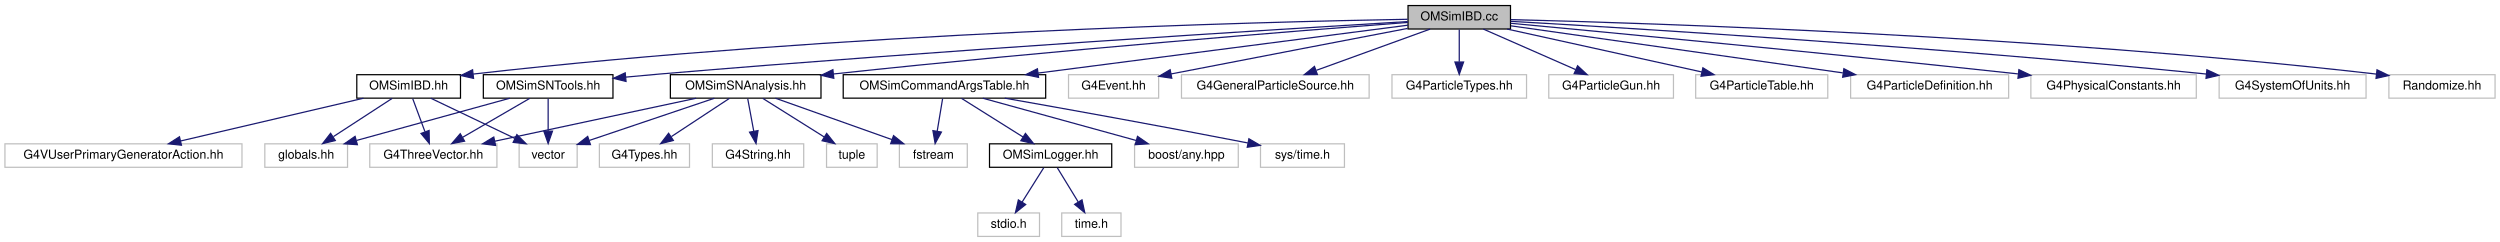
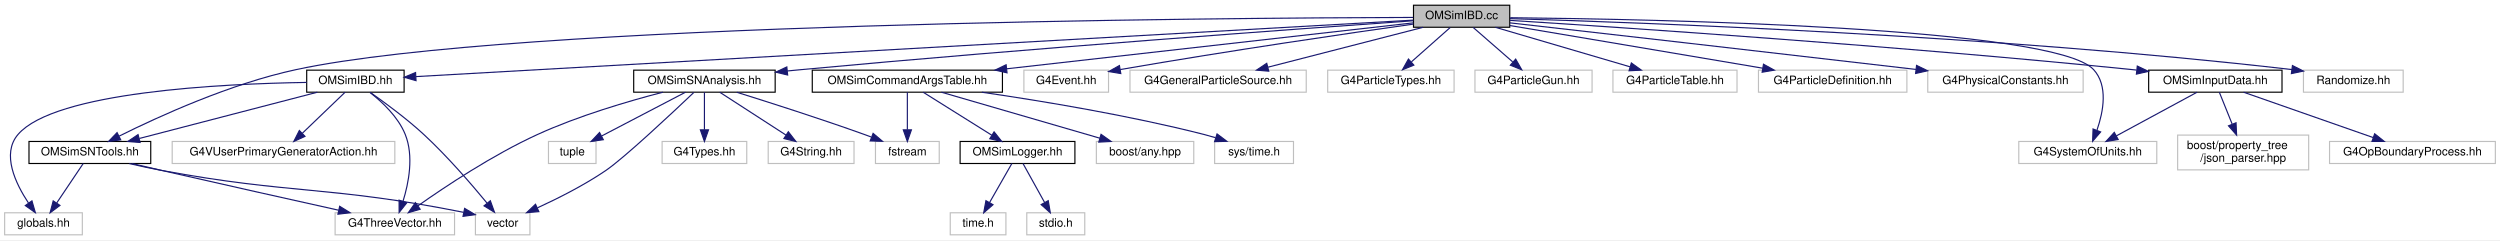
- <svg xmlns="http://www.w3.org/2000/svg" xmlns:xlink="http://www.w3.org/1999/xlink" width="2025pt" height="196pt" viewBox="0.00 0.00 2025.00 196.00">
-   <g id="graph0" class="graph" transform="scale(1 1) rotate(0) translate(4 192)">
-     <polygon fill="white" stroke="transparent" points="-4,4 -4,-192 2021,-192 2021,4 -4,4" />
+ <svg xmlns="http://www.w3.org/2000/svg" xmlns:xlink="http://www.w3.org/1999/xlink" width="2156pt" height="207pt" viewBox="0.00 0.00 2156.00 207.00">
+   <g id="graph0" class="graph" transform="scale(1 1) rotate(0) translate(4 203)">
+     <polygon fill="white" stroke="transparent" points="-4,4 -4,-203 2152,-203 2152,4 -4,4" />
    <g id="node1" class="node">
      <g id="a_node1">
        <a xlink:title=" ">
-           <polygon fill="#bfbfbf" stroke="black" points="1136.5,-168.5 1136.5,-187.5 1219.5,-187.5 1219.5,-168.5 1136.5,-168.5" />
-           <text text-anchor="middle" x="1178" y="-175.5" font-family="Helvetica,sans-Serif" font-size="10.00">OMSimIBD.cc</text>
+           <polygon fill="#bfbfbf" stroke="black" points="1215,-179.5 1215,-198.5 1298,-198.5 1298,-179.5 1215,-179.5" />
+           <text text-anchor="middle" x="1256.5" y="-186.5" font-family="Helvetica,sans-Serif" font-size="10.00">OMSimIBD.cc</text>
        </a>
      </g>
    </g>
    <g id="node2" class="node">
      <g id="a_node2">
        <a xlink:href="_o_m_sim_i_b_d_8hh.html" target="_top" xlink:title="This file contains the class in charge of generating positrons from IBD of supernova antineutrino int...">
-           <polygon fill="white" stroke="black" points="285,-112.5 285,-131.5 369,-131.5 369,-112.5 285,-112.5" />
-           <text text-anchor="middle" x="327" y="-119.5" font-family="Helvetica,sans-Serif" font-size="10.00">OMSimIBD.hh</text>
+           <polygon fill="white" stroke="black" points="260.5,-123.5 260.5,-142.5 344.5,-142.5 344.5,-123.5 260.5,-123.5" />
+           <text text-anchor="middle" x="302.5" y="-130.5" font-family="Helvetica,sans-Serif" font-size="10.00">OMSimIBD.hh</text>
        </a>
      </g>
    </g>
    <g id="edge1" class="edge">
-       <path fill="none" stroke="midnightblue" d="M1136.21,-176.39C1018.6,-174.31 674.64,-165.68 379.29,-132.01" />
-       <polygon fill="midnightblue" stroke="midnightblue" points="379.58,-128.52 369.24,-130.85 378.78,-135.47 379.58,-128.52" />
+       <path fill="none" stroke="midnightblue" d="M1214.89,-185.64C1061.12,-176.94 525.03,-146.6 354.8,-136.96" />
+       <polygon fill="midnightblue" stroke="midnightblue" points="354.78,-133.45 344.59,-136.38 354.38,-140.44 354.78,-133.45" />
    </g>
    <g id="node7" class="node">
      <g id="a_node7">
+         <a xlink:href="_o_m_sim_s_n_tools_8hh.html" target="_top" xlink:title="Provides the definition for the OMSimSNTools class, centralizing utility methods for Supernova (SN) n...">
+           <polygon fill="white" stroke="black" points="21,-62 21,-81 126,-81 126,-62 21,-62" />
+           <text text-anchor="middle" x="73.5" y="-69" font-family="Helvetica,sans-Serif" font-size="10.00">OMSimSNTools.hh</text>
+         </a>
+       </g>
+     </g>
+     <g id="edge33" class="edge">
+       <path fill="none" stroke="midnightblue" d="M1214.74,-187.97C1049.32,-187.57 439.79,-183.32 251.5,-143 194.7,-130.84 132.51,-102.43 98.75,-85.62" />
+       <polygon fill="midnightblue" stroke="midnightblue" points="100.12,-82.39 89.61,-81.01 96.96,-88.64 100.12,-82.39" />
+     </g>
+     <g id="node8" class="node">
+       <g id="a_node8">
        <a xlink:href="_o_m_sim_s_n_analysis_8hh.html" target="_top" xlink:title=" ">
-           <polygon fill="white" stroke="black" points="539,-112.5 539,-131.5 661,-131.5 661,-112.5 539,-112.5" />
-           <text text-anchor="middle" x="600" y="-119.5" font-family="Helvetica,sans-Serif" font-size="10.00">OMSimSNAnalysis.hh</text>
-         </a>
-       </g>
+           <polygon fill="white" stroke="black" points="542.5,-123.5 542.5,-142.5 664.5,-142.5 664.5,-123.5 542.5,-123.5" />
+           <text text-anchor="middle" x="603.5" y="-130.5" font-family="Helvetica,sans-Serif" font-size="10.00">OMSimSNAnalysis.hh</text>
+         </a>
+       </g>
+     </g>
+     <g id="edge10" class="edge">
+       <path fill="none" stroke="midnightblue" d="M1214.7,-185.09C1120.53,-178.46 884.59,-161.35 687.5,-143 683.39,-142.62 679.17,-142.21 674.92,-141.79" />
+       <polygon fill="midnightblue" stroke="midnightblue" points="675.26,-138.31 664.95,-140.78 674.55,-145.27 675.26,-138.31" />
+     </g>
+     <g id="node13" class="node">
+       <g id="a_node13">
+         <a xlink:href="_o_m_sim_command_args_table_8hh.html" target="_top" xlink:title="Definition of the OMSimCommandArgsTable singleton class, which controls user args.">
+           <polygon fill="white" stroke="black" points="696.5,-123.5 696.5,-142.5 860.5,-142.5 860.5,-123.5 696.5,-123.5" />
+           <text text-anchor="middle" x="778.5" y="-130.5" font-family="Helvetica,sans-Serif" font-size="10.00">OMSimCommandArgsTable.hh</text>
+         </a>
+       </g>
+     </g>
+     <g id="edge17" class="edge">
+       <path fill="none" stroke="midnightblue" d="M1214.92,-183.3C1136.99,-174.5 967.55,-155.36 864.22,-143.68" />
+       <polygon fill="midnightblue" stroke="midnightblue" points="864.46,-140.19 854.13,-142.54 863.67,-147.14 864.46,-140.19" />
+     </g>
+     <g id="node19" class="node">
+       <g id="a_node19">
+         <a xlink:title=" ">
+           <polygon fill="white" stroke="#bfbfbf" points="879,-123.5 879,-142.5 952,-142.5 952,-123.5 879,-123.5" />
+           <text text-anchor="middle" x="915.5" y="-130.5" font-family="Helvetica,sans-Serif" font-size="10.00">G4Event.hh</text>
+         </a>
+       </g>
+     </g>
+     <g id="edge24" class="edge">
+       <path fill="none" stroke="midnightblue" d="M1214.88,-182.21C1159.58,-174.4 1058.58,-159.69 962.06,-143.03" />
+       <polygon fill="midnightblue" stroke="midnightblue" points="962.58,-139.57 952.13,-141.31 961.39,-146.47 962.58,-139.57" />
+     </g>
+     <g id="node20" class="node">
+       <g id="a_node20">
+         <a xlink:title=" ">
+           <polygon fill="white" stroke="#bfbfbf" points="970.5,-123.5 970.5,-142.5 1122.5,-142.5 1122.5,-123.5 970.5,-123.5" />
+           <text text-anchor="middle" x="1046.5" y="-130.5" font-family="Helvetica,sans-Serif" font-size="10.00">G4GeneralParticleSource.hh</text>
+         </a>
+       </g>
+     </g>
+     <g id="edge25" class="edge">
+       <path fill="none" stroke="midnightblue" d="M1223.22,-179.44C1187.05,-170.14 1129.12,-155.25 1089.52,-145.06" />
+       <polygon fill="midnightblue" stroke="midnightblue" points="1090.18,-141.62 1079.62,-142.52 1088.43,-148.4 1090.18,-141.62" />
+     </g>
+     <g id="node21" class="node">
+       <g id="a_node21">
+         <a xlink:title=" ">
+           <polygon fill="white" stroke="#bfbfbf" points="1141,-123.5 1141,-142.5 1250,-142.5 1250,-123.5 1141,-123.5" />
+           <text text-anchor="middle" x="1195.5" y="-130.5" font-family="Helvetica,sans-Serif" font-size="10.00">G4ParticleTypes.hh</text>
+         </a>
+       </g>
+     </g>
+     <g id="edge26" class="edge">
+       <path fill="none" stroke="midnightblue" d="M1246.7,-179.32C1237.68,-171.34 1224.09,-159.31 1213.18,-149.65" />
+       <polygon fill="midnightblue" stroke="midnightblue" points="1215.29,-146.84 1205.48,-142.83 1210.65,-152.08 1215.29,-146.84" />
+     </g>
+     <g id="node22" class="node">
+       <g id="a_node22">
+         <a xlink:title=" ">
+           <polygon fill="white" stroke="#bfbfbf" points="1268,-123.5 1268,-142.5 1369,-142.5 1369,-123.5 1268,-123.5" />
+           <text text-anchor="middle" x="1318.5" y="-130.5" font-family="Helvetica,sans-Serif" font-size="10.00">G4ParticleGun.hh</text>
+         </a>
+       </g>
+     </g>
+     <g id="edge27" class="edge">
+       <path fill="none" stroke="midnightblue" d="M1266.46,-179.32C1275.63,-171.34 1289.44,-159.31 1300.53,-149.65" />
+       <polygon fill="midnightblue" stroke="midnightblue" points="1303.12,-152.04 1308.36,-142.83 1298.52,-146.76 1303.12,-152.04" />
+     </g>
+     <g id="node23" class="node">
+       <g id="a_node23">
+         <a xlink:title=" ">
+           <polygon fill="white" stroke="#bfbfbf" points="1387,-123.5 1387,-142.5 1494,-142.5 1494,-123.5 1387,-123.5" />
+           <text text-anchor="middle" x="1440.5" y="-130.5" font-family="Helvetica,sans-Serif" font-size="10.00">G4ParticleTable.hh</text>
+         </a>
+       </g>
+     </g>
+     <g id="edge28" class="edge">
+       <path fill="none" stroke="midnightblue" d="M1285.66,-179.44C1317.01,-170.24 1367.03,-155.56 1401.7,-145.39" />
+       <polygon fill="midnightblue" stroke="midnightblue" points="1402.87,-148.69 1411.48,-142.52 1400.9,-141.97 1402.87,-148.69" />
+     </g>
+     <g id="node24" class="node">
+       <g id="a_node24">
+         <a xlink:title=" ">
+           <polygon fill="white" stroke="#bfbfbf" points="1512.5,-123.5 1512.5,-142.5 1640.5,-142.5 1640.5,-123.5 1512.5,-123.5" />
+           <text text-anchor="middle" x="1576.5" y="-130.5" font-family="Helvetica,sans-Serif" font-size="10.00">G4ParticleDefinition.hh</text>
+         </a>
+       </g>
+     </g>
+     <g id="edge29" class="edge">
+       <path fill="none" stroke="midnightblue" d="M1298.01,-181C1353.55,-171.62 1452.43,-154.94 1516.19,-144.18" />
+       <polygon fill="midnightblue" stroke="midnightblue" points="1516.83,-147.62 1526.11,-142.5 1515.67,-140.72 1516.83,-147.62" />
+     </g>
+     <g id="node25" class="node">
+       <g id="a_node25">
+         <a xlink:title=" ">
+           <polygon fill="white" stroke="#bfbfbf" points="1658.5,-123.5 1658.5,-142.5 1792.5,-142.5 1792.5,-123.5 1658.5,-123.5" />
+           <text text-anchor="middle" x="1725.5" y="-130.5" font-family="Helvetica,sans-Serif" font-size="10.00">G4PhysicalConstants.hh</text>
+         </a>
+       </g>
+     </g>
+     <g id="edge30" class="edge">
+       <path fill="none" stroke="midnightblue" d="M1298.1,-183.29C1368.08,-175.36 1514.07,-158.75 1648.31,-143.13" />
+       <polygon fill="midnightblue" stroke="midnightblue" points="1648.84,-146.6 1658.36,-141.96 1648.03,-139.64 1648.84,-146.6" />
+     </g>
+     <g id="node26" class="node">
+       <g id="a_node26">
+         <a xlink:title=" ">
+           <polygon fill="white" stroke="#bfbfbf" points="1737,-62 1737,-81 1856,-81 1856,-62 1737,-62" />
+           <text text-anchor="middle" x="1796.5" y="-69" font-family="Helvetica,sans-Serif" font-size="10.00">G4SystemOfUnits.hh</text>
+         </a>
+       </g>
+     </g>
+     <g id="edge31" class="edge">
+       <path fill="none" stroke="midnightblue" d="M1298.39,-187.73C1420.16,-186.51 1767.62,-179.8 1801.5,-143 1814.2,-129.21 1809.96,-106.78 1804.48,-90.93" />
+       <polygon fill="midnightblue" stroke="midnightblue" points="1807.58,-89.23 1800.68,-81.19 1801.05,-91.78 1807.58,-89.23" />
+     </g>
+     <g id="node27" class="node">
+       <g id="a_node27">
+         <a xlink:title=" ">
+           <polygon fill="white" stroke="#bfbfbf" points="1982.5,-123.5 1982.5,-142.5 2068.5,-142.5 2068.5,-123.5 1982.5,-123.5" />
+           <text text-anchor="middle" x="2025.5" y="-130.5" font-family="Helvetica,sans-Serif" font-size="10.00">Randomize.hh</text>
+         </a>
+       </g>
+     </g>
+     <g id="edge32" class="edge">
+       <path fill="none" stroke="midnightblue" d="M1298.2,-186.92C1408.57,-183.71 1717.33,-172.6 1972.5,-143 1972.6,-142.99 1972.7,-142.98 1972.8,-142.96" />
+       <polygon fill="midnightblue" stroke="midnightblue" points="1973,-146.47 1982.46,-141.7 1972.09,-139.53 1973,-146.47" />
+     </g>
+     <g id="node28" class="node">
+       <g id="a_node28">
+         <a xlink:href="_o_m_sim_input_data_8hh.html" target="_top" xlink:title="Input data from external files are read and saved to memory.">
+           <polygon fill="white" stroke="black" points="1849,-123.5 1849,-142.5 1964,-142.5 1964,-123.5 1849,-123.5" />
+           <text text-anchor="middle" x="1906.5" y="-130.5" font-family="Helvetica,sans-Serif" font-size="10.00">OMSimInputData.hh</text>
+         </a>
+       </g>
+     </g>
+     <g id="edge34" class="edge">
+       <path fill="none" stroke="midnightblue" d="M1298.27,-185.42C1393.5,-179.39 1633.97,-163.33 1834.5,-143 1835.8,-142.87 1837.12,-142.73 1838.45,-142.59" />
+       <polygon fill="midnightblue" stroke="midnightblue" points="1839.2,-146.03 1848.76,-141.46 1838.44,-139.07 1839.2,-146.03" />
+     </g>
+     <g id="node3" class="node">
+       <g id="a_node3">
+         <a xlink:title=" ">
+           <polygon fill="white" stroke="#bfbfbf" points="144.5,-62 144.5,-81 336.5,-81 336.5,-62 144.5,-62" />
+           <text text-anchor="middle" x="240.5" y="-69" font-family="Helvetica,sans-Serif" font-size="10.00">G4VUserPrimaryGeneratorAction.hh</text>
+         </a>
+       </g>
+     </g>
+     <g id="edge2" class="edge">
+       <path fill="none" stroke="midnightblue" d="M293.62,-123.48C284.04,-114.28 268.59,-99.46 256.81,-88.16" />
+       <polygon fill="midnightblue" stroke="midnightblue" points="259.01,-85.41 249.37,-81.01 254.16,-90.46 259.01,-85.41" />
+     </g>
+     <g id="node4" class="node">
+       <g id="a_node4">
+         <a xlink:title=" ">
+           <polygon fill="white" stroke="#bfbfbf" points="0,-0.5 0,-19.5 67,-19.5 67,-0.5 0,-0.5" />
+           <text text-anchor="middle" x="33.5" y="-7.5" font-family="Helvetica,sans-Serif" font-size="10.00">globals.hh</text>
+         </a>
+       </g>
+     </g>
+     <g id="edge3" class="edge">
+       <path fill="none" stroke="midnightblue" d="M260.46,-131.92C187.71,-130.78 43.07,-123.82 11.5,-87 -2.83,-70.28 9.41,-44.7 20.57,-27.91" />
+       <polygon fill="midnightblue" stroke="midnightblue" points="23.54,-29.78 26.48,-19.6 17.83,-25.72 23.54,-29.78" />
+     </g>
+     <g id="node5" class="node">
+       <g id="a_node5">
+         <a xlink:title=" ">
+           <polygon fill="white" stroke="#bfbfbf" points="406,-0.5 406,-19.5 453,-19.5 453,-0.5 406,-0.5" />
+           <text text-anchor="middle" x="429.5" y="-7.5" font-family="Helvetica,sans-Serif" font-size="10.00">vector</text>
+         </a>
+       </g>
+     </g>
+     <g id="edge4" class="edge">
+       <path fill="none" stroke="midnightblue" d="M315.25,-123.34C327.58,-114.72 346.56,-100.82 361.5,-87 381.9,-68.14 402.84,-43.84 416,-27.86" />
+       <polygon fill="midnightblue" stroke="midnightblue" points="418.86,-29.89 422.45,-19.92 413.43,-25.47 418.86,-29.89" />
+     </g>
+     <g id="node6" class="node">
+       <g id="a_node6">
+         <a xlink:title=" ">
+           <polygon fill="white" stroke="#bfbfbf" points="285,-0.5 285,-19.5 388,-19.5 388,-0.5 285,-0.5" />
+           <text text-anchor="middle" x="336.5" y="-7.5" font-family="Helvetica,sans-Serif" font-size="10.00">G4ThreeVector.hh</text>
+         </a>
+       </g>
+     </g>
+     <g id="edge5" class="edge">
+       <path fill="none" stroke="midnightblue" d="M315,-123.3C325.37,-115.25 339.39,-102.24 345.5,-87 352.97,-68.36 348.49,-45.24 343.56,-29.43" />
+       <polygon fill="midnightblue" stroke="midnightblue" points="346.8,-28.1 340.21,-19.79 340.18,-30.39 346.8,-28.1" />
    </g>
    <g id="edge6" class="edge">
-       <path fill="none" stroke="midnightblue" d="M1136.46,-173.88C1051.31,-167.36 850.6,-151.38 671.22,-132.09" />
-       <polygon fill="midnightblue" stroke="midnightblue" points="671.38,-128.59 661.07,-131 670.63,-135.55 671.38,-128.59" />
+       <path fill="none" stroke="midnightblue" d="M269.69,-123.48C229.3,-112.98 160.62,-95.14 116.17,-83.59" />
+       <polygon fill="midnightblue" stroke="midnightblue" points="116.81,-80.14 106.25,-81.01 115.05,-86.91 116.81,-80.14" />
+     </g>
+     <g id="edge7" class="edge">
+       <path fill="none" stroke="midnightblue" d="M67.77,-61.98C61.83,-53.14 52.38,-39.09 44.91,-27.98" />
+       <polygon fill="midnightblue" stroke="midnightblue" points="47.7,-25.86 39.22,-19.51 41.89,-29.76 47.7,-25.86" />
+     </g>
+     <g id="edge8" class="edge">
+       <path fill="none" stroke="midnightblue" d="M107.49,-61.95C116.56,-59.84 126.37,-57.69 135.5,-56 247.49,-35.23 280.01,-42.99 395.83,-19.88" />
+       <polygon fill="midnightblue" stroke="midnightblue" points="396.69,-23.28 405.8,-17.86 395.3,-16.42 396.69,-23.28" />
+     </g>
+     <g id="edge9" class="edge">
+       <path fill="none" stroke="midnightblue" d="M109.88,-61.93C118.29,-59.97 127.2,-57.9 135.5,-56 187.56,-44.09 247.28,-30.76 288.01,-21.72" />
+       <polygon fill="midnightblue" stroke="midnightblue" points="288.94,-25.1 297.94,-19.52 287.42,-18.27 288.94,-25.1" />
+     </g>
+     <g id="edge14" class="edge">
+       <path fill="none" stroke="midnightblue" d="M594.32,-123.23C575.84,-105.68 534.52,-66.94 518.5,-56 499.92,-43.32 477.27,-31.92 459.47,-23.76" />
+       <polygon fill="midnightblue" stroke="midnightblue" points="460.7,-20.48 450.14,-19.58 457.83,-26.86 460.7,-20.48" />
+     </g>
+     <g id="edge13" class="edge">
+       <path fill="none" stroke="midnightblue" d="M567.67,-123.48C537.96,-115.79 495,-103.2 459.5,-87 421.03,-69.44 379.92,-42.08 356.31,-25.42" />
+       <polygon fill="midnightblue" stroke="midnightblue" points="358.33,-22.56 348.16,-19.6 354.27,-28.26 358.33,-22.56" />
+     </g>
+     <g id="node9" class="node">
+       <g id="a_node9">
+         <a xlink:title=" ">
+           <polygon fill="white" stroke="#bfbfbf" points="567,-62 567,-81 640,-81 640,-62 567,-62" />
+           <text text-anchor="middle" x="603.5" y="-69" font-family="Helvetica,sans-Serif" font-size="10.00">G4Types.hh</text>
+         </a>
+       </g>
+     </g>
+     <g id="edge11" class="edge">
+       <path fill="none" stroke="midnightblue" d="M603.5,-123.48C603.5,-115.08 603.5,-101.98 603.5,-91.16" />
+       <polygon fill="midnightblue" stroke="midnightblue" points="607,-91.01 603.5,-81.01 600,-91.01 607,-91.01" />
+     </g>
+     <g id="node10" class="node">
+       <g id="a_node10">
+         <a xlink:title=" ">
+           <polygon fill="white" stroke="#bfbfbf" points="658.5,-62 658.5,-81 732.5,-81 732.5,-62 658.5,-62" />
+           <text text-anchor="middle" x="695.5" y="-69" font-family="Helvetica,sans-Serif" font-size="10.00">G4String.hh</text>
+         </a>
+       </g>
+     </g>
+     <g id="edge12" class="edge">
+       <path fill="none" stroke="midnightblue" d="M616.68,-123.48C631.57,-113.84 656.04,-98.02 673.77,-86.55" />
+       <polygon fill="midnightblue" stroke="midnightblue" points="675.85,-89.38 682.34,-81.01 672.05,-83.5 675.85,-89.38" />
+     </g>
+     <g id="node11" class="node">
+       <g id="a_node11">
+         <a xlink:title=" ">
+           <polygon fill="white" stroke="#bfbfbf" points="751,-62 751,-81 806,-81 806,-62 751,-62" />
+           <text text-anchor="middle" x="778.5" y="-69" font-family="Helvetica,sans-Serif" font-size="10.00">fstream</text>
+         </a>
+       </g>
+     </g>
+     <g id="edge15" class="edge">
+       <path fill="none" stroke="midnightblue" d="M631.42,-123.42C659.41,-114.7 703.67,-100.57 741.5,-87 743.4,-86.32 745.35,-85.6 747.31,-84.87" />
+       <polygon fill="midnightblue" stroke="midnightblue" points="748.97,-87.99 757.06,-81.15 746.47,-81.45 748.97,-87.99" />
    </g>
    <g id="node12" class="node">
      <g id="a_node12">
-         <a xlink:href="_o_m_sim_command_args_table_8hh.html" target="_top" xlink:title="Definition of the OMSimCommandArgsTable singleton class, which controls user args.">
-           <polygon fill="white" stroke="black" points="679,-112.5 679,-131.5 843,-131.5 843,-112.5 679,-112.5" />
-           <text text-anchor="middle" x="761" y="-119.5" font-family="Helvetica,sans-Serif" font-size="10.00">OMSimCommandArgsTable.hh</text>
-         </a>
-       </g>
-     </g>
-     <g id="edge13" class="edge">
-       <path fill="none" stroke="midnightblue" d="M1136.49,-171.62C1066.67,-162.58 924.74,-144.2 836.77,-132.81" />
-       <polygon fill="midnightblue" stroke="midnightblue" points="837.21,-129.34 826.84,-131.53 836.31,-136.28 837.21,-129.34" />
+         <a xlink:title=" ">
+           <polygon fill="white" stroke="#bfbfbf" points="469,-62 469,-81 510,-81 510,-62 469,-62" />
+           <text text-anchor="middle" x="489.5" y="-69" font-family="Helvetica,sans-Serif" font-size="10.00">tuple</text>
+         </a>
+       </g>
+     </g>
+     <g id="edge16" class="edge">
+       <path fill="none" stroke="midnightblue" d="M587.17,-123.48C568.29,-113.62 536.99,-97.29 514.92,-85.77" />
+       <polygon fill="midnightblue" stroke="midnightblue" points="516.29,-82.53 505.8,-81.01 513.05,-88.74 516.29,-82.53" />
+     </g>
+     <g id="edge21" class="edge">
+       <path fill="none" stroke="midnightblue" d="M778.5,-123.48C778.5,-115.08 778.5,-101.98 778.5,-91.16" />
+       <polygon fill="midnightblue" stroke="midnightblue" points="782,-91.01 778.5,-81.01 775,-91.01 782,-91.01" />
+     </g>
+     <g id="node14" class="node">
+       <g id="a_node14">
+         <a xlink:href="_o_m_sim_logger_8hh.html" target="_top" xlink:title=" ">
+           <polygon fill="white" stroke="black" points="824,-62 824,-81 923,-81 923,-62 824,-62" />
+           <text text-anchor="middle" x="873.5" y="-69" font-family="Helvetica,sans-Serif" font-size="10.00">OMSimLogger.hh</text>
+         </a>
+       </g>
+     </g>
+     <g id="edge18" class="edge">
+       <path fill="none" stroke="midnightblue" d="M792.11,-123.48C807.56,-113.8 832.99,-97.87 851.32,-86.39" />
+       <polygon fill="midnightblue" stroke="midnightblue" points="853.3,-89.28 859.91,-81.01 849.58,-83.35 853.3,-89.28" />
+     </g>
+     <g id="node17" class="node">
+       <g id="a_node17">
+         <a xlink:title=" ">
+           <polygon fill="white" stroke="#bfbfbf" points="941.5,-62 941.5,-81 1025.5,-81 1025.5,-62 941.5,-62" />
+           <text text-anchor="middle" x="983.5" y="-69" font-family="Helvetica,sans-Serif" font-size="10.00">boost/any.hpp</text>
+         </a>
+       </g>
+     </g>
+     <g id="edge22" class="edge">
+       <path fill="none" stroke="midnightblue" d="M807.87,-123.48C843.8,-113.05 904.73,-95.36 944.54,-83.81" />
+       <polygon fill="midnightblue" stroke="midnightblue" points="945.55,-87.16 954.18,-81.01 943.6,-80.44 945.55,-87.16" />
    </g>
    <g id="node18" class="node">
      <g id="a_node18">
        <a xlink:title=" ">
-           <polygon fill="white" stroke="#bfbfbf" points="861.5,-112.5 861.5,-131.5 934.5,-131.5 934.5,-112.5 861.5,-112.5" />
-           <text text-anchor="middle" x="898" y="-119.5" font-family="Helvetica,sans-Serif" font-size="10.00">G4Event.hh</text>
-         </a>
-       </g>
-     </g>
-     <g id="edge20" class="edge">
-       <path fill="none" stroke="midnightblue" d="M1136.14,-168.99C1091.33,-160.41 1017.87,-146.31 944.53,-132.1" />
-       <polygon fill="midnightblue" stroke="midnightblue" points="945.14,-128.65 934.66,-130.18 943.81,-135.52 945.14,-128.65" />
-     </g>
-     <g id="node19" class="node">
-       <g id="a_node19">
-         <a xlink:title=" ">
-           <polygon fill="white" stroke="#bfbfbf" points="953,-112.5 953,-131.5 1105,-131.5 1105,-112.5 953,-112.5" />
-           <text text-anchor="middle" x="1029" y="-119.5" font-family="Helvetica,sans-Serif" font-size="10.00">G4GeneralParticleSource.hh</text>
-         </a>
-       </g>
-     </g>
-     <g id="edge21" class="edge">
-       <path fill="none" stroke="midnightblue" d="M1154.39,-168.44C1129.54,-159.44 1090.23,-145.19 1062.25,-135.05" />
-       <polygon fill="midnightblue" stroke="midnightblue" points="1063.09,-131.63 1052.5,-131.52 1060.71,-138.21 1063.09,-131.63" />
-     </g>
-     <g id="node20" class="node">
-       <g id="a_node20">
-         <a xlink:title=" ">
-           <polygon fill="white" stroke="#bfbfbf" points="1123.5,-112.5 1123.5,-131.5 1232.5,-131.5 1232.5,-112.5 1123.5,-112.5" />
-           <text text-anchor="middle" x="1178" y="-119.5" font-family="Helvetica,sans-Serif" font-size="10.00">G4ParticleTypes.hh</text>
-         </a>
-       </g>
-     </g>
-     <g id="edge22" class="edge">
-       <path fill="none" stroke="midnightblue" d="M1178,-168.08C1178,-161.01 1178,-150.86 1178,-141.99" />
-       <polygon fill="midnightblue" stroke="midnightblue" points="1181.5,-141.75 1178,-131.75 1174.5,-141.75 1181.5,-141.75" />
-     </g>
-     <g id="node21" class="node">
-       <g id="a_node21">
-         <a xlink:title=" ">
-           <polygon fill="white" stroke="#bfbfbf" points="1250.5,-112.5 1250.5,-131.5 1351.5,-131.5 1351.5,-112.5 1250.5,-112.5" />
-           <text text-anchor="middle" x="1301" y="-119.5" font-family="Helvetica,sans-Serif" font-size="10.00">G4ParticleGun.hh</text>
+           <polygon fill="white" stroke="#bfbfbf" points="1043.5,-62 1043.5,-81 1111.5,-81 1111.5,-62 1043.5,-62" />
+           <text text-anchor="middle" x="1077.5" y="-69" font-family="Helvetica,sans-Serif" font-size="10.00">sys/time.h</text>
        </a>
      </g>
    </g>
    <g id="edge23" class="edge">
-       <path fill="none" stroke="midnightblue" d="M1197.49,-168.44C1217.64,-159.6 1249.32,-145.69 1272.33,-135.59" />
-       <polygon fill="midnightblue" stroke="midnightblue" points="1273.85,-138.74 1281.6,-131.52 1271.04,-132.33 1273.85,-138.74" />
-     </g>
-     <g id="node22" class="node">
-       <g id="a_node22">
-         <a xlink:title=" ">
-           <polygon fill="white" stroke="#bfbfbf" points="1369.5,-112.5 1369.5,-131.5 1476.5,-131.5 1476.5,-112.5 1369.5,-112.5" />
-           <text text-anchor="middle" x="1423" y="-119.5" font-family="Helvetica,sans-Serif" font-size="10.00">G4ParticleTable.hh</text>
-         </a>
-       </g>
-     </g>
-     <g id="edge24" class="edge">
-       <path fill="none" stroke="midnightblue" d="M1216.82,-168.44C1259.56,-159.02 1328.33,-143.87 1374.57,-133.68" />
-       <polygon fill="midnightblue" stroke="midnightblue" points="1375.35,-137.09 1384.36,-131.52 1373.84,-130.25 1375.35,-137.09" />
-     </g>
-     <g id="node23" class="node">
-       <g id="a_node23">
-         <a xlink:title=" ">
-           <polygon fill="white" stroke="#bfbfbf" points="1495,-112.5 1495,-131.5 1623,-131.5 1623,-112.5 1495,-112.5" />
-           <text text-anchor="middle" x="1559" y="-119.5" font-family="Helvetica,sans-Serif" font-size="10.00">G4ParticleDefinition.hh</text>
-         </a>
-       </g>
-     </g>
-     <g id="edge25" class="edge">
-       <path fill="none" stroke="midnightblue" d="M1219.86,-171.07C1284.61,-161.89 1409.79,-144.15 1488.62,-132.97" />
-       <polygon fill="midnightblue" stroke="midnightblue" points="1489.54,-136.38 1498.95,-131.51 1488.56,-129.45 1489.54,-136.38" />
-     </g>
-     <g id="node24" class="node">
-       <g id="a_node24">
-         <a xlink:title=" ">
-           <polygon fill="white" stroke="#bfbfbf" points="1641,-112.5 1641,-131.5 1775,-131.5 1775,-112.5 1641,-112.5" />
-           <text text-anchor="middle" x="1708" y="-119.5" font-family="Helvetica,sans-Serif" font-size="10.00">G4PhysicalConstants.hh</text>
-         </a>
-       </g>
-     </g>
-     <g id="edge26" class="edge">
-       <path fill="none" stroke="midnightblue" d="M1219.65,-173.14C1297.91,-165.83 1472.51,-149.24 1630.49,-132.15" />
-       <polygon fill="midnightblue" stroke="midnightblue" points="1631.31,-135.58 1640.87,-131.02 1630.55,-128.62 1631.31,-135.58" />
-     </g>
-     <g id="node25" class="node">
-       <g id="a_node25">
-         <a xlink:title=" ">
-           <polygon fill="white" stroke="#bfbfbf" points="1793.5,-112.5 1793.5,-131.5 1912.5,-131.5 1912.5,-112.5 1793.5,-112.5" />
-           <text text-anchor="middle" x="1853" y="-119.5" font-family="Helvetica,sans-Serif" font-size="10.00">G4SystemOfUnits.hh</text>
-         </a>
-       </g>
-     </g>
-     <g id="edge27" class="edge">
-       <path fill="none" stroke="midnightblue" d="M1219.58,-174.71C1316.4,-169.21 1564.6,-154.12 1783.13,-132.03" />
-       <polygon fill="midnightblue" stroke="midnightblue" points="1783.59,-135.5 1793.18,-131.01 1782.88,-128.54 1783.59,-135.5" />
-     </g>
-     <g id="node26" class="node">
-       <g id="a_node26">
-         <a xlink:title=" ">
-           <polygon fill="white" stroke="#bfbfbf" points="1931,-112.5 1931,-131.5 2017,-131.5 2017,-112.5 1931,-112.5" />
-           <text text-anchor="middle" x="1974" y="-119.5" font-family="Helvetica,sans-Serif" font-size="10.00">Randomize.hh</text>
-         </a>
-       </g>
-     </g>
-     <g id="edge28" class="edge">
-       <path fill="none" stroke="midnightblue" d="M1219.68,-176.1C1331.54,-173.34 1647.77,-163.26 1920.82,-132" />
-       <polygon fill="midnightblue" stroke="midnightblue" points="1921.39,-135.46 1930.92,-130.83 1920.59,-128.51 1921.39,-135.46" />
-     </g>
-     <g id="node27" class="node">
-       <g id="a_node27">
-         <a xlink:href="_o_m_sim_s_n_tools_8hh.html" target="_top" xlink:title="Provides the definition for the OMSimSNTools class, centralizing utility methods for Supernova (SN) n...">
-           <polygon fill="white" stroke="black" points="387.5,-112.5 387.5,-131.5 492.5,-131.5 492.5,-112.5 387.5,-112.5" />
-           <text text-anchor="middle" x="440" y="-119.5" font-family="Helvetica,sans-Serif" font-size="10.00">OMSimSNTools.hh</text>
-         </a>
-       </g>
-     </g>
-     <g id="edge29" class="edge">
-       <path fill="none" stroke="midnightblue" d="M1136.27,-174.54C1033.26,-168.38 758.67,-151.37 530,-132 521.25,-131.26 512.02,-130.41 502.95,-129.54" />
-       <polygon fill="midnightblue" stroke="midnightblue" points="503.09,-126.04 492.8,-128.55 502.41,-133 503.09,-126.04" />
-     </g>
-     <g id="node3" class="node">
-       <g id="a_node3">
-         <a xlink:title=" ">
-           <polygon fill="white" stroke="#bfbfbf" points="0,-56.5 0,-75.5 192,-75.5 192,-56.5 0,-56.5" />
-           <text text-anchor="middle" x="96" y="-63.5" font-family="Helvetica,sans-Serif" font-size="10.00">G4VUserPrimaryGeneratorAction.hh</text>
-         </a>
-       </g>
-     </g>
-     <g id="edge2" class="edge">
-       <path fill="none" stroke="midnightblue" d="M290.4,-112.44C250.27,-103.06 185.8,-87.99 142.22,-77.8" />
-       <polygon fill="midnightblue" stroke="midnightblue" points="142.97,-74.38 132.43,-75.52 141.37,-81.2 142.97,-74.38" />
-     </g>
-     <g id="node4" class="node">
-       <g id="a_node4">
-         <a xlink:title=" ">
-           <polygon fill="white" stroke="#bfbfbf" points="210.5,-56.5 210.5,-75.5 277.5,-75.5 277.5,-56.5 210.5,-56.5" />
-           <text text-anchor="middle" x="244" y="-63.5" font-family="Helvetica,sans-Serif" font-size="10.00">globals.hh</text>
-         </a>
-       </g>
-     </g>
-     <g id="edge3" class="edge">
-       <path fill="none" stroke="midnightblue" d="M313.66,-112.32C300.84,-103.98 281.22,-91.21 266.06,-81.35" />
-       <polygon fill="midnightblue" stroke="midnightblue" points="267.59,-78.17 257.3,-75.65 263.78,-84.04 267.59,-78.17" />
-     </g>
-     <g id="node5" class="node">
-       <g id="a_node5">
-         <a xlink:title=" ">
-           <polygon fill="white" stroke="#bfbfbf" points="416.5,-56.5 416.5,-75.5 463.5,-75.5 463.5,-56.5 416.5,-56.5" />
-           <text text-anchor="middle" x="440" y="-63.5" font-family="Helvetica,sans-Serif" font-size="10.00">vector</text>
-         </a>
-       </g>
-     </g>
-     <g id="edge4" class="edge">
-       <path fill="none" stroke="midnightblue" d="M344.91,-112.44C363.25,-103.68 392.01,-89.94 413.09,-79.86" />
-       <polygon fill="midnightblue" stroke="midnightblue" points="414.67,-82.99 422.18,-75.52 411.65,-76.67 414.67,-82.99" />
-     </g>
-     <g id="node6" class="node">
-       <g id="a_node6">
-         <a xlink:title=" ">
-           <polygon fill="white" stroke="#bfbfbf" points="295.5,-56.5 295.5,-75.5 398.5,-75.5 398.5,-56.5 295.5,-56.5" />
-           <text text-anchor="middle" x="347" y="-63.5" font-family="Helvetica,sans-Serif" font-size="10.00">G4ThreeVector.hh</text>
-         </a>
-       </g>
-     </g>
-     <g id="edge5" class="edge">
-       <path fill="none" stroke="midnightblue" d="M330.3,-112.08C332.98,-104.85 336.85,-94.41 340.19,-85.4" />
-       <polygon fill="midnightblue" stroke="midnightblue" points="343.57,-86.34 343.76,-75.75 337,-83.91 343.57,-86.34" />
-     </g>
-     <g id="edge10" class="edge">
-       <path fill="none" stroke="midnightblue" d="M574.65,-112.44C547.26,-103.2 503.49,-88.43 473.33,-78.25" />
-       <polygon fill="midnightblue" stroke="midnightblue" points="474.26,-74.87 463.67,-74.99 472.02,-81.5 474.26,-74.87" />
-     </g>
-     <g id="edge9" class="edge">
-       <path fill="none" stroke="midnightblue" d="M559.91,-112.44C515.68,-103 444.46,-87.8 396.72,-77.61" />
-       <polygon fill="midnightblue" stroke="midnightblue" points="397.41,-74.18 386.9,-75.52 395.95,-81.03 397.41,-74.18" />
-     </g>
-     <g id="node8" class="node">
-       <g id="a_node8">
-         <a xlink:title=" ">
-           <polygon fill="white" stroke="#bfbfbf" points="481.5,-56.5 481.5,-75.5 554.5,-75.5 554.5,-56.5 481.5,-56.5" />
-           <text text-anchor="middle" x="518" y="-63.5" font-family="Helvetica,sans-Serif" font-size="10.00">G4Types.hh</text>
-         </a>
-       </g>
-     </g>
-     <g id="edge7" class="edge">
-       <path fill="none" stroke="midnightblue" d="M586.83,-112.32C574.15,-103.98 554.77,-91.21 539.79,-81.35" />
-       <polygon fill="midnightblue" stroke="midnightblue" points="541.42,-78.23 531.14,-75.65 537.57,-84.08 541.42,-78.23" />
-     </g>
-     <g id="node9" class="node">
-       <g id="a_node9">
-         <a xlink:title=" ">
-           <polygon fill="white" stroke="#bfbfbf" points="573,-56.5 573,-75.5 647,-75.5 647,-56.5 573,-56.5" />
-           <text text-anchor="middle" x="610" y="-63.5" font-family="Helvetica,sans-Serif" font-size="10.00">G4String.hh</text>
-         </a>
-       </g>
-     </g>
-     <g id="edge8" class="edge">
-       <path fill="none" stroke="midnightblue" d="M601.65,-112.08C602.98,-104.93 604.88,-94.64 606.54,-85.69" />
-       <polygon fill="midnightblue" stroke="midnightblue" points="610,-86.22 608.38,-75.75 603.12,-84.95 610,-86.22" />
-     </g>
-     <g id="node10" class="node">
-       <g id="a_node10">
-         <a xlink:title=" ">
-           <polygon fill="white" stroke="#bfbfbf" points="724.5,-56.5 724.5,-75.5 779.5,-75.5 779.5,-56.5 724.5,-56.5" />
-           <text text-anchor="middle" x="752" y="-63.5" font-family="Helvetica,sans-Serif" font-size="10.00">fstream</text>
-         </a>
-       </g>
-     </g>
-     <g id="edge11" class="edge">
-       <path fill="none" stroke="midnightblue" d="M624.08,-112.44C649.54,-103.4 689.89,-89.06 718.46,-78.92" />
-       <polygon fill="midnightblue" stroke="midnightblue" points="719.78,-82.16 728.03,-75.52 717.43,-75.57 719.78,-82.16" />
-     </g>
-     <g id="node11" class="node">
-       <g id="a_node11">
-         <a xlink:title=" ">
-           <polygon fill="white" stroke="#bfbfbf" points="665.5,-56.5 665.5,-75.5 706.5,-75.5 706.5,-56.5 665.5,-56.5" />
-           <text text-anchor="middle" x="686" y="-63.5" font-family="Helvetica,sans-Serif" font-size="10.00">tuple</text>
-         </a>
-       </g>
-     </g>
-     <g id="edge12" class="edge">
-       <path fill="none" stroke="midnightblue" d="M613.82,-112.32C627.23,-103.9 647.82,-90.97 663.59,-81.07" />
-       <polygon fill="midnightblue" stroke="midnightblue" points="665.61,-83.94 672.22,-75.65 661.89,-78.01 665.61,-83.94" />
-     </g>
-     <g id="edge17" class="edge">
-       <path fill="none" stroke="midnightblue" d="M759.51,-112.08C758.32,-104.93 756.61,-94.64 755.12,-85.69" />
-       <polygon fill="midnightblue" stroke="midnightblue" points="758.55,-85.04 753.46,-75.75 751.65,-86.19 758.55,-85.04" />
-     </g>
-     <g id="node13" class="node">
-       <g id="a_node13">
-         <a xlink:href="_o_m_sim_logger_8hh.html" target="_top" xlink:title=" ">
-           <polygon fill="white" stroke="black" points="797.5,-56.5 797.5,-75.5 896.5,-75.5 896.5,-56.5 797.5,-56.5" />
-           <text text-anchor="middle" x="847" y="-63.5" font-family="Helvetica,sans-Serif" font-size="10.00">OMSimLogger.hh</text>
-         </a>
-       </g>
-     </g>
-     <g id="edge14" class="edge">
-       <path fill="none" stroke="midnightblue" d="M774.82,-112.32C788.23,-103.9 808.82,-90.97 824.59,-81.07" />
-       <polygon fill="midnightblue" stroke="midnightblue" points="826.61,-83.94 833.22,-75.65 822.89,-78.01 826.61,-83.94" />
+       <path fill="none" stroke="midnightblue" d="M842.72,-123.46C894.84,-115.88 970,-103.44 1034.5,-87 1037.71,-86.18 1041.02,-85.24 1044.31,-84.24" />
+       <polygon fill="midnightblue" stroke="midnightblue" points="1045.58,-87.51 1054.04,-81.13 1043.44,-80.85 1045.58,-87.51" />
+     </g>
+     <g id="node15" class="node">
+       <g id="a_node15">
+         <a xlink:title=" ">
+           <polygon fill="white" stroke="#bfbfbf" points="881.5,-0.5 881.5,-19.5 931.5,-19.5 931.5,-0.5 881.5,-0.5" />
+           <text text-anchor="middle" x="906.5" y="-7.5" font-family="Helvetica,sans-Serif" font-size="10.00">stdio.h</text>
+         </a>
+       </g>
+     </g>
+     <g id="edge19" class="edge">
+       <path fill="none" stroke="midnightblue" d="M878.23,-61.98C883.08,-53.23 890.77,-39.37 896.9,-28.31" />
+       <polygon fill="midnightblue" stroke="midnightblue" points="899.99,-29.95 901.78,-19.51 893.87,-26.56 899.99,-29.95" />
    </g>
    <g id="node16" class="node">
      <g id="a_node16">
        <a xlink:title=" ">
-           <polygon fill="white" stroke="#bfbfbf" points="915,-56.5 915,-75.5 999,-75.5 999,-56.5 915,-56.5" />
-           <text text-anchor="middle" x="957" y="-63.5" font-family="Helvetica,sans-Serif" font-size="10.00">boost/any.hpp</text>
-         </a>
-       </g>
-     </g>
-     <g id="edge18" class="edge">
-       <path fill="none" stroke="midnightblue" d="M792.06,-112.44C825.6,-103.2 879.2,-88.44 916.14,-78.26" />
-       <polygon fill="midnightblue" stroke="midnightblue" points="917.38,-81.55 926.09,-75.52 915.52,-74.8 917.38,-81.55" />
-     </g>
-     <g id="node17" class="node">
-       <g id="a_node17">
-         <a xlink:title=" ">
-           <polygon fill="white" stroke="#bfbfbf" points="1017,-56.5 1017,-75.5 1085,-75.5 1085,-56.5 1017,-56.5" />
-           <text text-anchor="middle" x="1051" y="-63.5" font-family="Helvetica,sans-Serif" font-size="10.00">sys/time.h</text>
-         </a>
-       </g>
-     </g>
-     <g id="edge19" class="edge">
-       <path fill="none" stroke="midnightblue" d="M809.81,-112.49C857.54,-104.09 932.55,-90.65 1006.76,-76.2" />
-       <polygon fill="midnightblue" stroke="midnightblue" points="1007.61,-79.61 1016.75,-74.25 1006.26,-72.74 1007.61,-79.61" />
-     </g>
-     <g id="node14" class="node">
-       <g id="a_node14">
-         <a xlink:title=" ">
-           <polygon fill="white" stroke="#bfbfbf" points="788,-0.5 788,-19.5 838,-19.5 838,-0.5 788,-0.5" />
-           <text text-anchor="middle" x="813" y="-7.5" font-family="Helvetica,sans-Serif" font-size="10.00">stdio.h</text>
-         </a>
-       </g>
-     </g>
-     <g id="edge15" class="edge">
-       <path fill="none" stroke="midnightblue" d="M841.39,-56.08C836.63,-48.53 829.68,-37.49 823.85,-28.23" />
-       <polygon fill="midnightblue" stroke="midnightblue" points="826.8,-26.35 818.51,-19.75 820.88,-30.08 826.8,-26.35" />
-     </g>
-     <g id="node15" class="node">
-       <g id="a_node15">
-         <a xlink:title=" ">
-           <polygon fill="white" stroke="#bfbfbf" points="856,-0.5 856,-19.5 904,-19.5 904,-0.5 856,-0.5" />
-           <text text-anchor="middle" x="880" y="-7.5" font-family="Helvetica,sans-Serif" font-size="10.00">time.h</text>
-         </a>
-       </g>
-     </g>
-     <g id="edge16" class="edge">
-       <path fill="none" stroke="midnightblue" d="M852.45,-56.08C857.01,-48.61 863.67,-37.72 869.29,-28.52" />
-       <polygon fill="midnightblue" stroke="midnightblue" points="872.42,-30.11 874.65,-19.75 866.45,-26.46 872.42,-30.11" />
-     </g>
-     <g id="edge30" class="edge">
-       <path fill="none" stroke="midnightblue" d="M408.94,-112.44C375.4,-103.2 321.8,-88.44 284.86,-78.26" />
-       <polygon fill="midnightblue" stroke="midnightblue" points="285.48,-74.8 274.91,-75.52 283.62,-81.55 285.48,-74.8" />
-     </g>
-     <g id="edge31" class="edge">
-       <path fill="none" stroke="midnightblue" d="M440,-112.08C440,-105.01 440,-94.86 440,-85.99" />
-       <polygon fill="midnightblue" stroke="midnightblue" points="443.5,-85.75 440,-75.75 436.5,-85.75 443.5,-85.75" />
-     </g>
-     <g id="edge32" class="edge">
-       <path fill="none" stroke="midnightblue" d="M425.06,-112.32C410.41,-103.82 387.87,-90.73 370.76,-80.8" />
-       <polygon fill="midnightblue" stroke="midnightblue" points="372.31,-77.65 361.9,-75.65 368.8,-83.7 372.31,-77.65" />
+           <polygon fill="white" stroke="#bfbfbf" points="815.5,-0.5 815.5,-19.5 863.5,-19.5 863.5,-0.5 815.5,-0.5" />
+           <text text-anchor="middle" x="839.5" y="-7.5" font-family="Helvetica,sans-Serif" font-size="10.00">time.h</text>
+         </a>
+       </g>
+     </g>
+     <g id="edge20" class="edge">
+       <path fill="none" stroke="midnightblue" d="M868.63,-61.98C863.63,-53.23 855.71,-39.37 849.39,-28.31" />
+       <polygon fill="midnightblue" stroke="midnightblue" points="852.36,-26.46 844.36,-19.51 846.28,-29.93 852.36,-26.46" />
+     </g>
+     <g id="edge36" class="edge">
+       <path fill="none" stroke="midnightblue" d="M1890.74,-123.48C1872.52,-113.62 1842.33,-97.29 1821.03,-85.77" />
+       <polygon fill="midnightblue" stroke="midnightblue" points="1822.69,-82.69 1812.23,-81.01 1819.36,-88.85 1822.69,-82.69" />
+     </g>
+     <g id="node29" class="node">
+       <g id="a_node29">
+         <a xlink:title=" ">
+           <polygon fill="white" stroke="#bfbfbf" points="2005,-62 2005,-81 2148,-81 2148,-62 2005,-62" />
+           <text text-anchor="middle" x="2076.5" y="-69" font-family="Helvetica,sans-Serif" font-size="10.00">G4OpBoundaryProcess.hh</text>
+         </a>
+       </g>
+     </g>
+     <g id="edge35" class="edge">
+       <path fill="none" stroke="midnightblue" d="M1930.86,-123.48C1960.14,-113.22 2009.47,-95.96 2042.5,-84.4" />
+       <polygon fill="midnightblue" stroke="midnightblue" points="2043.91,-87.62 2052.19,-81.01 2041.59,-81.01 2043.91,-87.62" />
+     </g>
+     <g id="node30" class="node">
+       <g id="a_node30">
+         <a xlink:title=" ">
+           <polygon fill="white" stroke="#bfbfbf" points="1874,-56.5 1874,-86.5 1987,-86.5 1987,-56.5 1874,-56.5" />
+           <text text-anchor="start" x="1882" y="-74.5" font-family="Helvetica,sans-Serif" font-size="10.00">boost/property_tree</text>
+           <text text-anchor="middle" x="1930.5" y="-63.5" font-family="Helvetica,sans-Serif" font-size="10.00">/json_parser.hpp</text>
+         </a>
+       </g>
+     </g>
+     <g id="edge37" class="edge">
+       <path fill="none" stroke="midnightblue" d="M1909.94,-123.48C1912.82,-116.32 1917.09,-105.75 1920.99,-96.08" />
+       <polygon fill="midnightblue" stroke="midnightblue" points="1924.35,-97.11 1924.84,-86.52 1917.86,-94.49 1924.35,-97.11" />
    </g>
  </g>
</svg>
